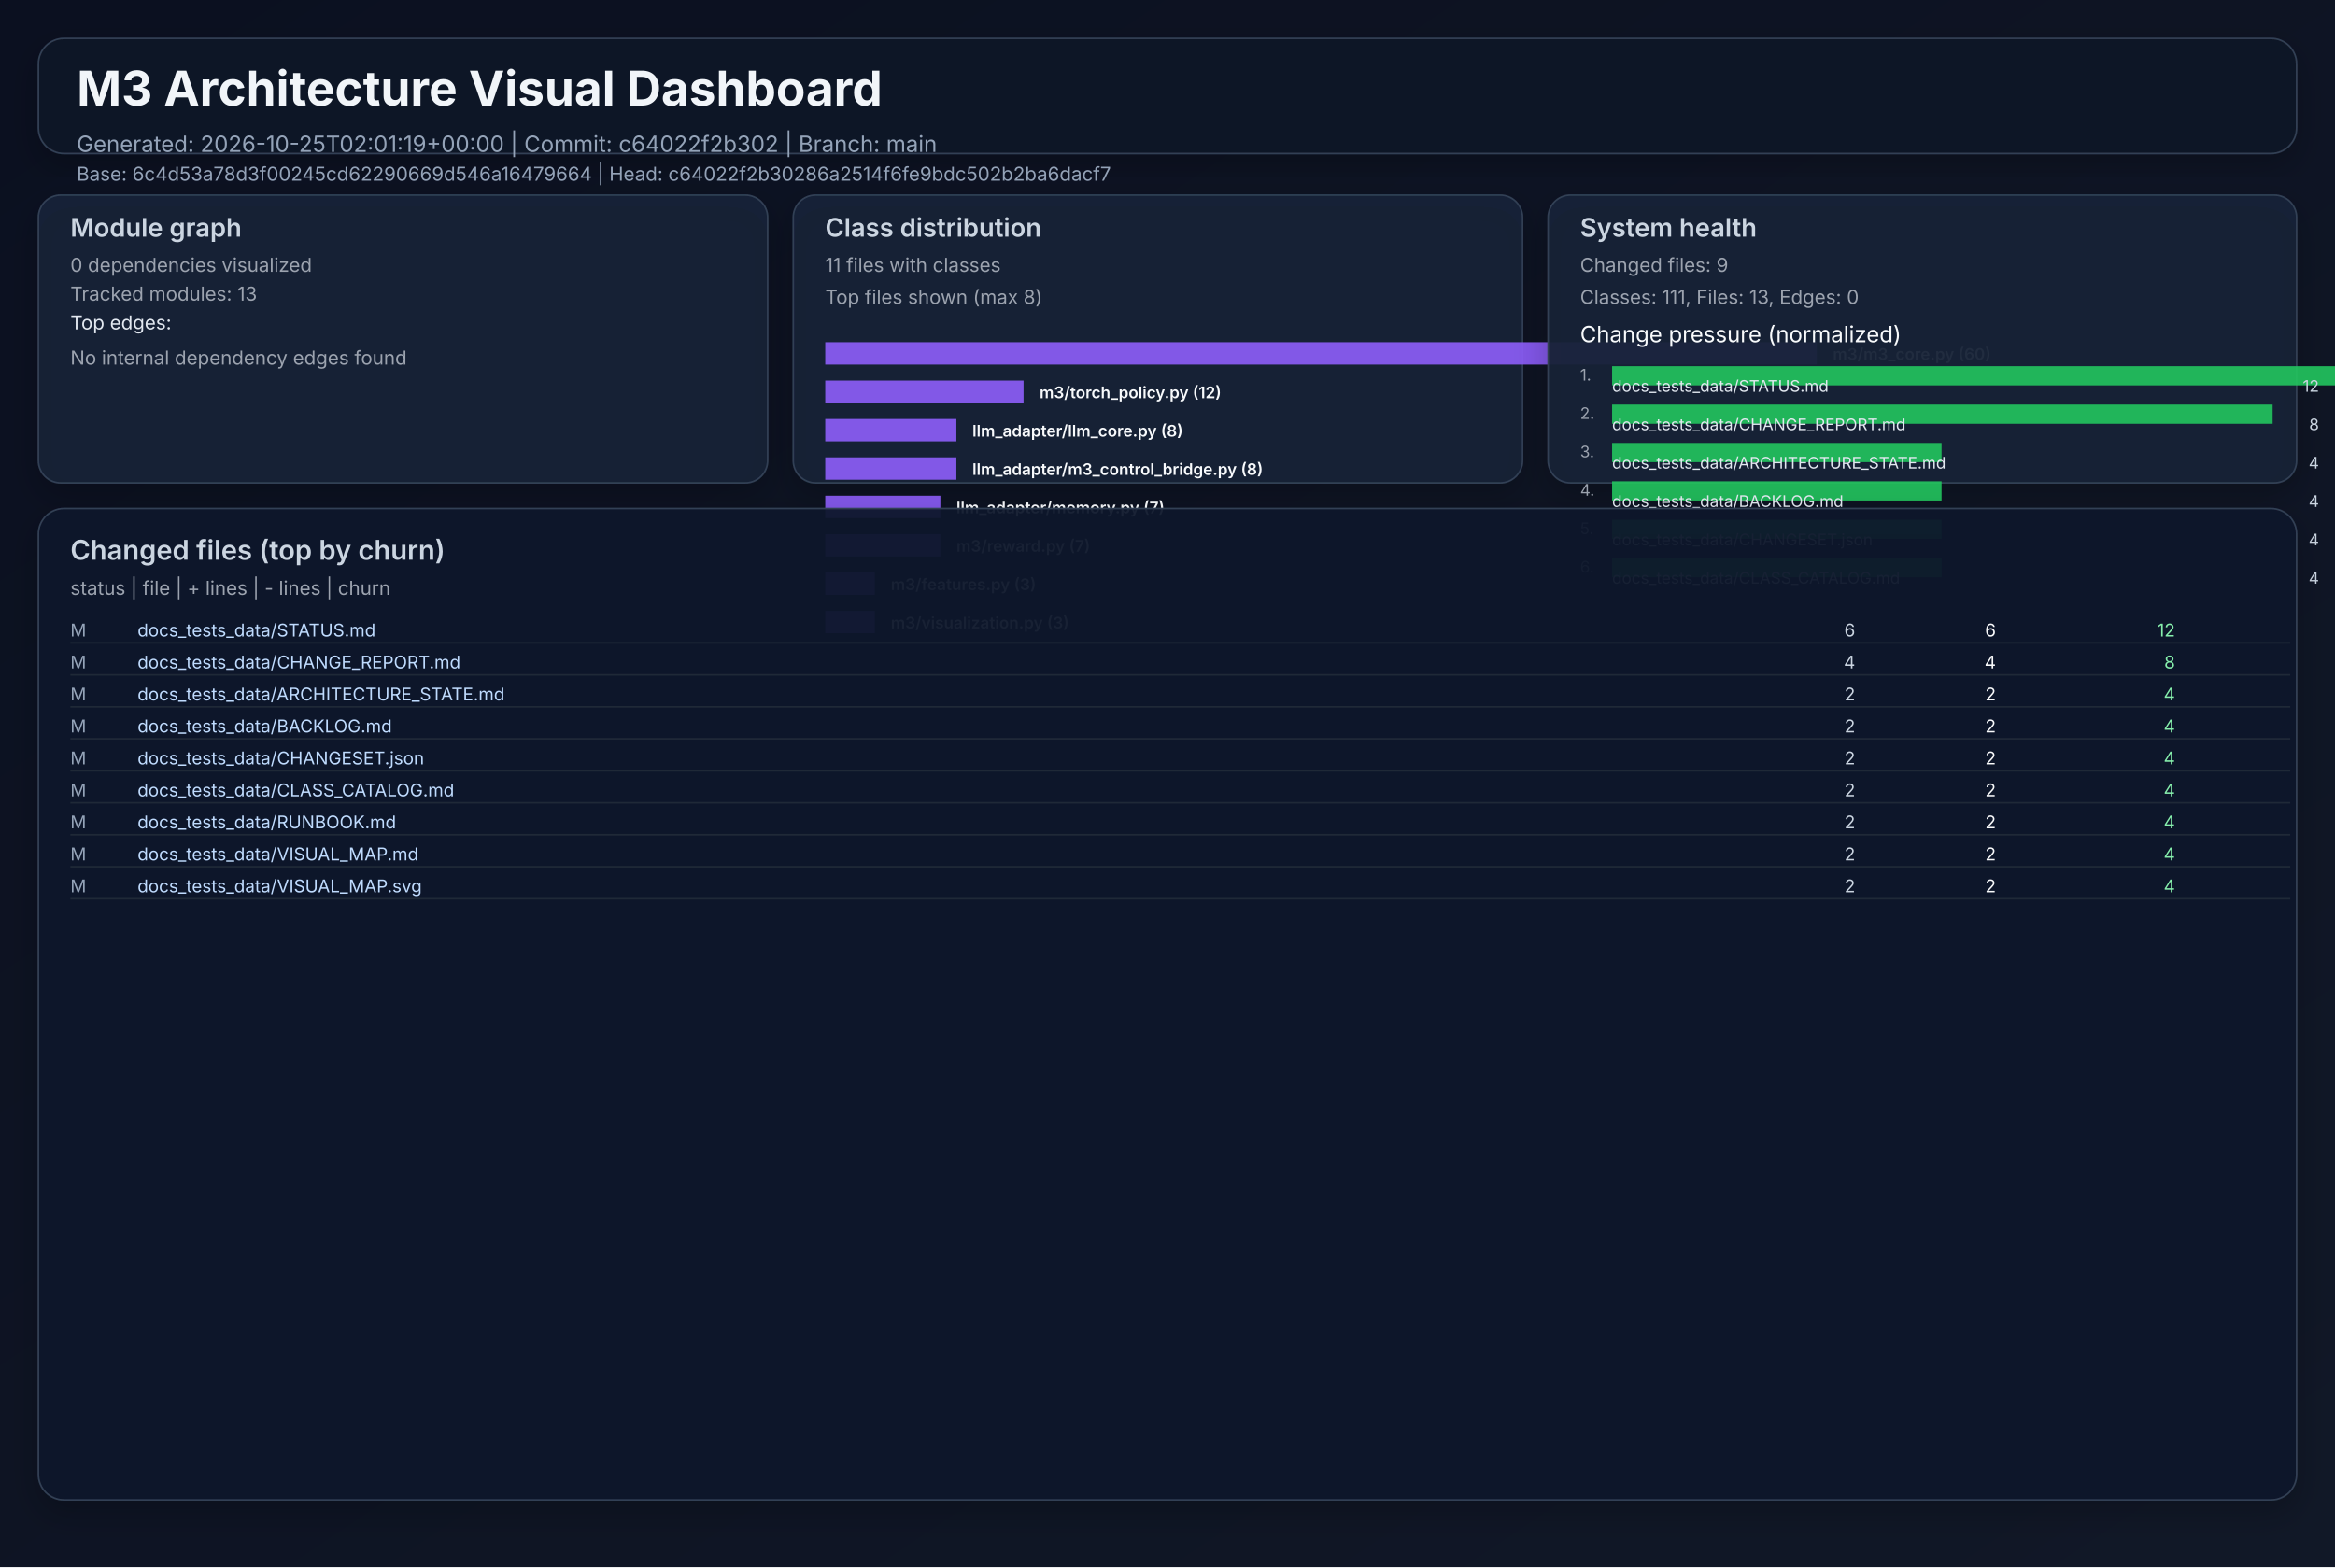
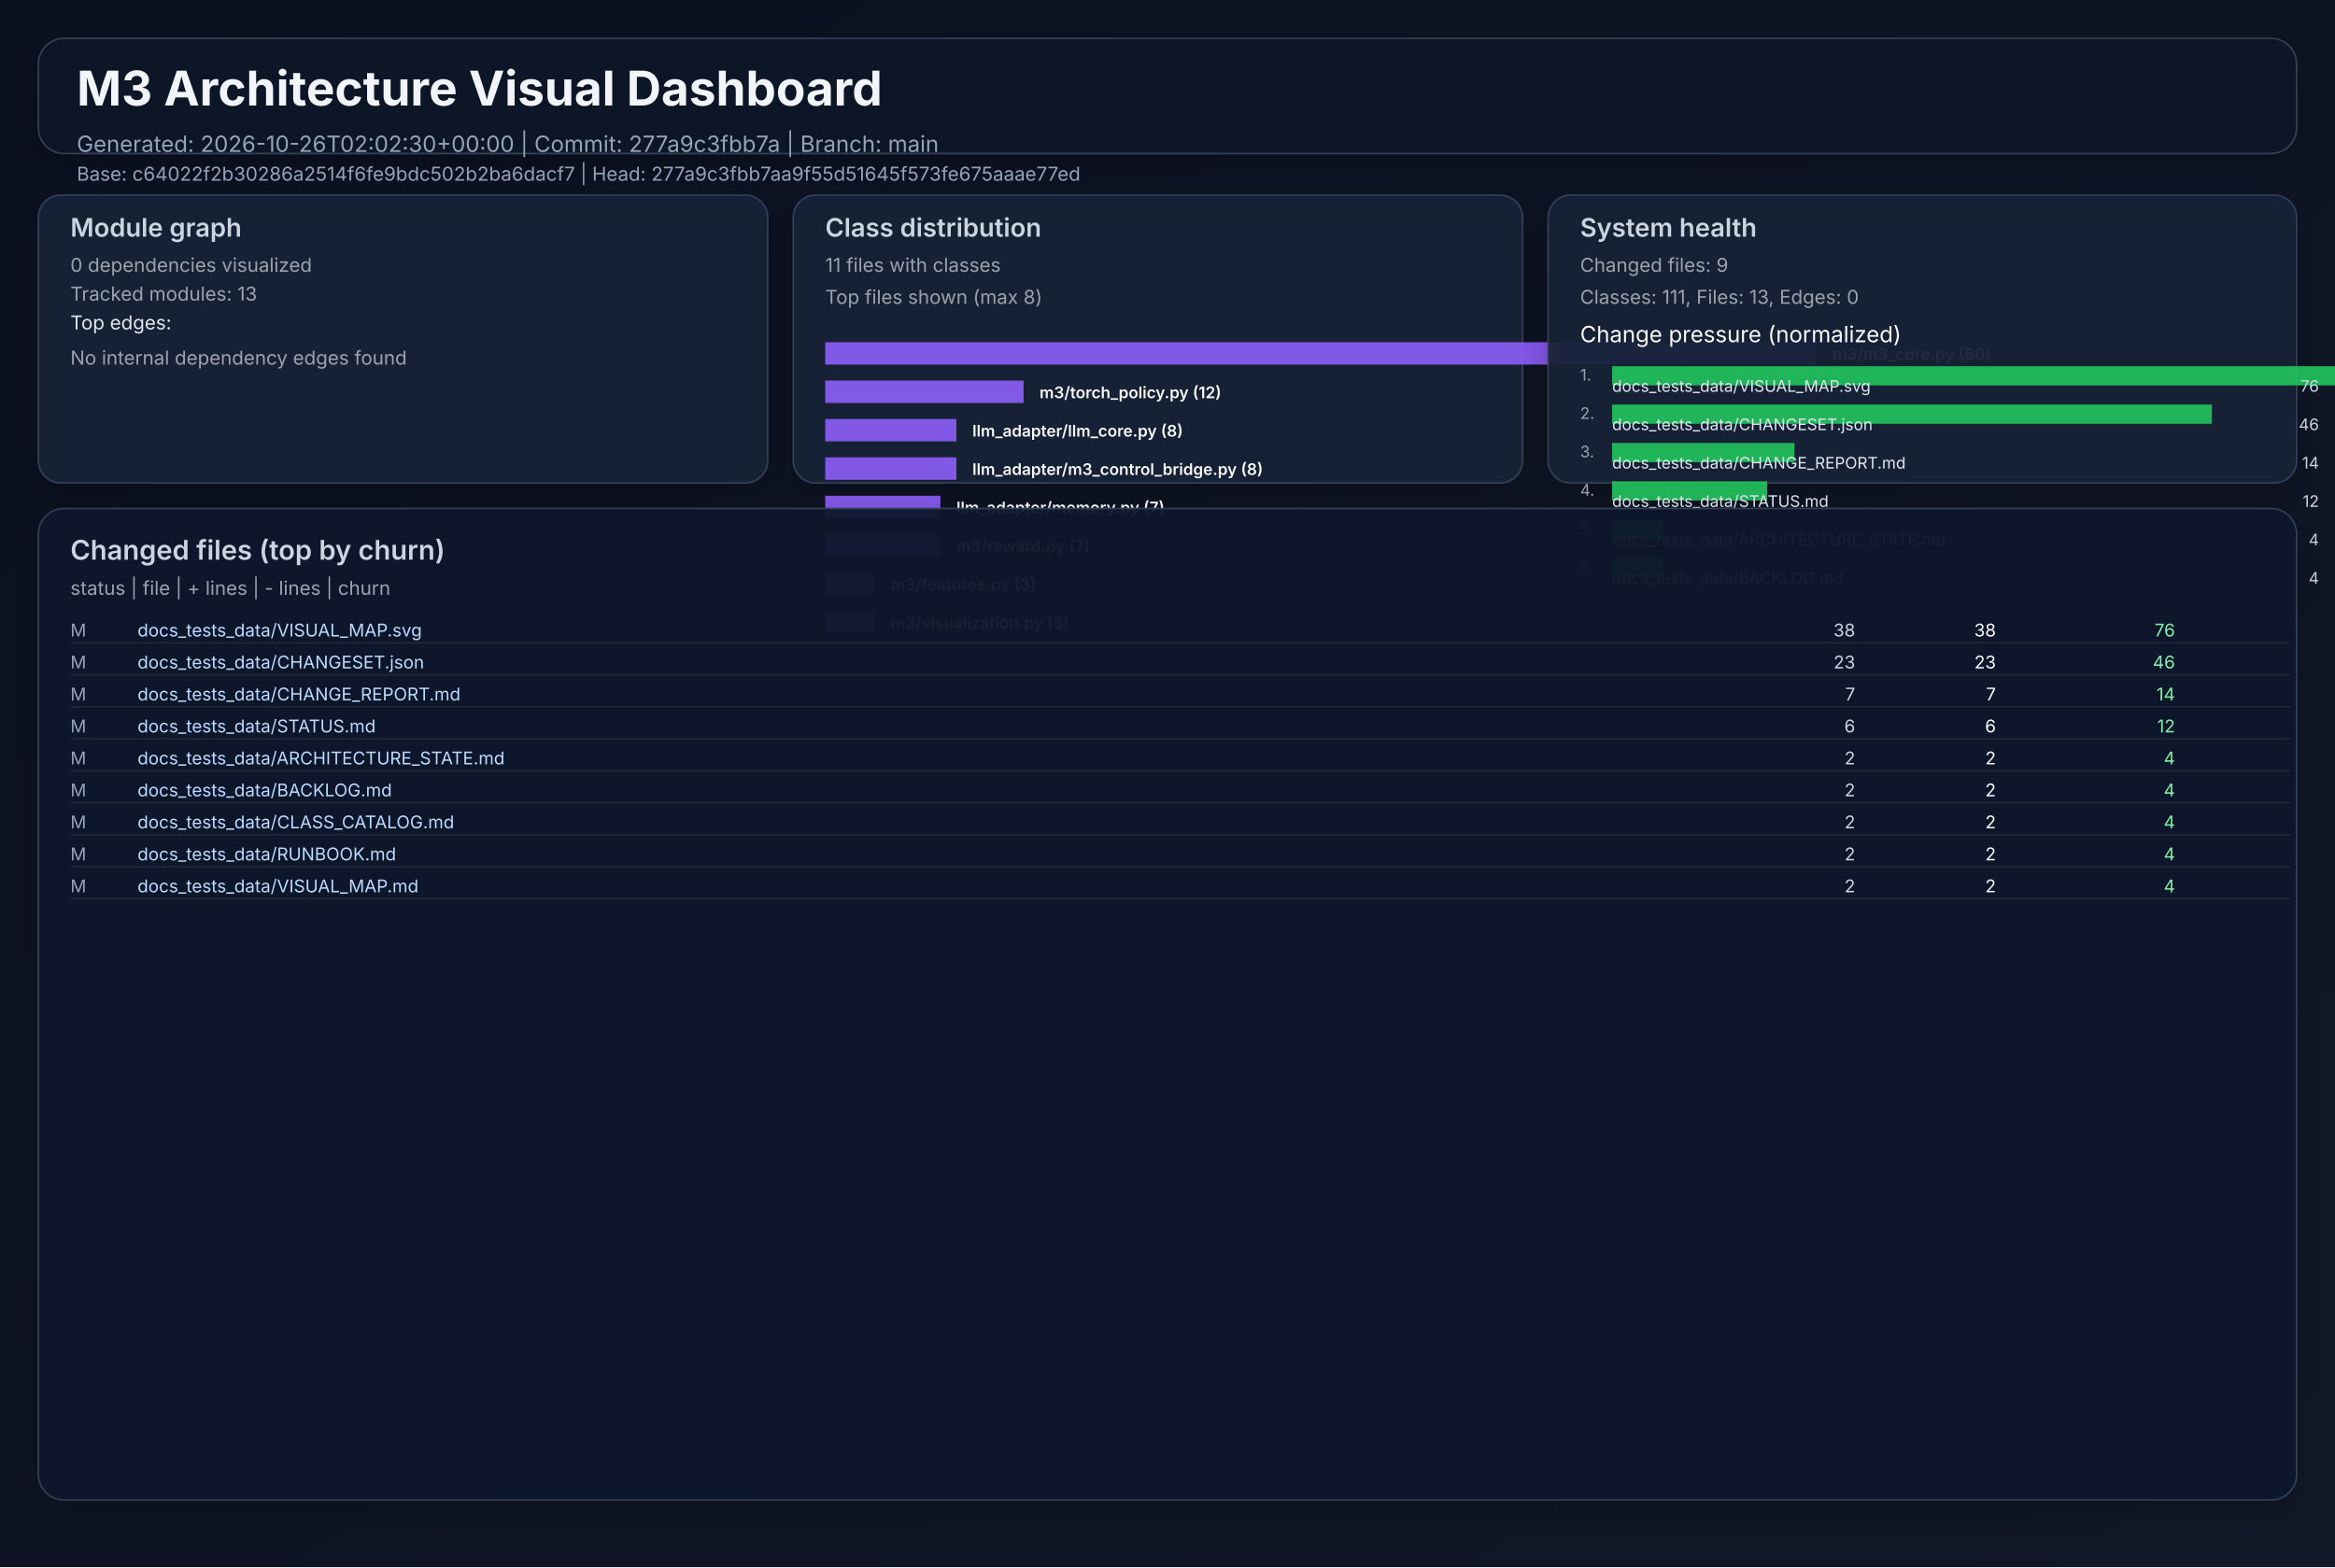
<svg xmlns="http://www.w3.org/2000/svg" width="1460" height="980" viewBox="0 0 1460 980" role="img">
  <defs>
    <linearGradient id="bg" x1="0" y1="0" x2="1" y2="1">
      <stop offset="0%" stop-color="#0b1020" />
      <stop offset="100%" stop-color="#111827" />
    </linearGradient>
    <filter id="cardShadow" x="-20%" y="-20%" width="140%" height="140%">
      <feDropShadow dx="0" dy="8" stdDeviation="10" flood-opacity="0.22" />
    </filter>
  </defs>
  <rect width="1460" height="980" fill="url(#bg)" />
  <g font-family="Inter, Arial, sans-serif">
    <rect x="24" y="24" width="1412" height="72" rx="16" fill="#111827" fill-opacity="0.94" stroke="#334155" stroke-width="1" filter="url(#cardShadow)" />
    <text x="48" y="66" fill="#f1f5f9" font-size="30" font-weight="700">M3 Architecture Visual Dashboard</text>
-     <text x="48" y="95" fill="#94a3b8" font-size="14">Generated: 2026-10-25T02:01:19+00:00  |  Commit: c64022f2b302  |  Branch: main</text>
-     <text x="48" y="113" fill="#94a3b8" font-size="12">Base: 6c4d53a78d3f00245cd62290669d546a16479664  |  Head: c64022f2b30286a2514f6fe9bdc502b2ba6dacf7</text>
+     <text x="48" y="95" fill="#94a3b8" font-size="14">Generated: 2026-10-26T02:02:30+00:00  |  Commit: 277a9c3fbb7a  |  Branch: main</text>
+     <text x="48" y="113" fill="#94a3b8" font-size="12">Base: c64022f2b30286a2514f6fe9bdc502b2ba6dacf7  |  Head: 277a9c3fbb7aa9f55d51645f573fe675aaae77ed</text>
    <rect x="24" y="122" width="456" height="180" rx="14" fill="#17223a" fill-opacity="0.94" stroke="#334155" filter="url(#cardShadow)" />
    <text x="44" y="148" fill="#cbd5e1" font-size="16" font-weight="600">Module graph</text>
    <text x="44" y="170" fill="#9ca3af" font-size="12">0 dependencies visualized</text>
    <text x="44" y="188" fill="#9ca3af" font-size="12">Tracked modules: 13</text>
    <text x="44" y="206" fill="#e2e8f0" font-size="12">Top edges:</text>
    <text x="44" y="228" fill="#9ca3af" font-size="12">No internal dependency edges found</text>
    <rect x="496" y="122" width="456" height="180" rx="14" fill="#17223a" fill-opacity="0.94" stroke="#334155" filter="url(#cardShadow)" />
    <text x="516" y="148" fill="#cbd5e1" font-size="16" font-weight="600">Class distribution</text>
    <text x="516" y="170" fill="#9ca3af" font-size="12">11 files with classes</text>
    <text x="516" y="190" fill="#9ca3af" font-size="12">Top files shown (max 8)</text>
    <rect x="516" y="214" width="620" height="14" fill="#8b5cf6" opacity="0.92" />
    <text x="1146" y="225" fill="#f8fafc" font-size="10" font-weight="600">m3/m3_core.py (60)</text>
    <rect x="516" y="238" width="124" height="14" fill="#8b5cf6" opacity="0.92" />
    <text x="650" y="249" fill="#f8fafc" font-size="10" font-weight="600">m3/torch_policy.py (12)</text>
    <rect x="516" y="262" width="82" height="14" fill="#8b5cf6" opacity="0.92" />
    <text x="608" y="273" fill="#f8fafc" font-size="10" font-weight="600">llm_adapter/llm_core.py (8)</text>
    <rect x="516" y="286" width="82" height="14" fill="#8b5cf6" opacity="0.92" />
    <text x="608" y="297" fill="#f8fafc" font-size="10" font-weight="600">llm_adapter/m3_control_bridge.py (8)</text>
    <rect x="516" y="310" width="72" height="14" fill="#8b5cf6" opacity="0.92" />
    <text x="598" y="321" fill="#f8fafc" font-size="10" font-weight="600">llm_adapter/memory.py (7)</text>
    <rect x="516" y="334" width="72" height="14" fill="#8b5cf6" opacity="0.92" />
    <text x="598" y="345" fill="#f8fafc" font-size="10" font-weight="600">m3/reward.py (7)</text>
    <rect x="516" y="358" width="31" height="14" fill="#8b5cf6" opacity="0.92" />
    <text x="557" y="369" fill="#f8fafc" font-size="10" font-weight="600">m3/features.py (3)</text>
    <rect x="516" y="382" width="31" height="14" fill="#8b5cf6" opacity="0.92" />
    <text x="557" y="393" fill="#f8fafc" font-size="10" font-weight="600">m3/visualization.py (3)</text>
    <rect x="968" y="122" width="468" height="180" rx="14" fill="#17223a" fill-opacity="0.94" stroke="#334155" filter="url(#cardShadow)" />
    <text x="988" y="148" fill="#cbd5e1" font-size="16" font-weight="600">System health</text>
    <text x="988" y="170" fill="#9ca3af" font-size="12">Changed files: 9</text>
    <text x="988" y="190" fill="#9ca3af" font-size="12">Classes: 111, Files: 13, Edges: 0</text>
    <text x="988" y="214" fill="#f8fafc" font-size="14">Change pressure (normalized)</text>
    <text x="988" y="238" fill="#9ca3af" font-size="10">1.</text>
    <rect x="1008" y="229" width="620" height="12" fill="#22c55e" opacity="0.9" />
-     <text x="1008" y="245" fill="#e2e8f0" font-size="10">docs_tests_data/STATUS.md</text>
-     <text x="1450" y="245" fill="#cbd5e1" font-size="10" text-anchor="end">12</text>
+     <text x="1008" y="245" fill="#e2e8f0" font-size="10">docs_tests_data/VISUAL_MAP.svg</text>
+     <text x="1450" y="245" fill="#cbd5e1" font-size="10" text-anchor="end">76</text>
    <text x="988" y="262" fill="#9ca3af" font-size="10">2.</text>
-     <rect x="1008" y="253" width="413" height="12" fill="#22c55e" opacity="0.9" />
-     <text x="1008" y="269" fill="#e2e8f0" font-size="10">docs_tests_data/CHANGE_REPORT.md</text>
-     <text x="1450" y="269" fill="#cbd5e1" font-size="10" text-anchor="end">8</text>
+     <rect x="1008" y="253" width="375" height="12" fill="#22c55e" opacity="0.9" />
+     <text x="1008" y="269" fill="#e2e8f0" font-size="10">docs_tests_data/CHANGESET.json</text>
+     <text x="1450" y="269" fill="#cbd5e1" font-size="10" text-anchor="end">46</text>
    <text x="988" y="286" fill="#9ca3af" font-size="10">3.</text>
-     <rect x="1008" y="277" width="206" height="12" fill="#22c55e" opacity="0.9" />
-     <text x="1008" y="293" fill="#e2e8f0" font-size="10">docs_tests_data/ARCHITECTURE_STATE.md</text>
-     <text x="1450" y="293" fill="#cbd5e1" font-size="10" text-anchor="end">4</text>
+     <rect x="1008" y="277" width="114" height="12" fill="#22c55e" opacity="0.9" />
+     <text x="1008" y="293" fill="#e2e8f0" font-size="10">docs_tests_data/CHANGE_REPORT.md</text>
+     <text x="1450" y="293" fill="#cbd5e1" font-size="10" text-anchor="end">14</text>
    <text x="988" y="310" fill="#9ca3af" font-size="10">4.</text>
-     <rect x="1008" y="301" width="206" height="12" fill="#22c55e" opacity="0.9" />
-     <text x="1008" y="317" fill="#e2e8f0" font-size="10">docs_tests_data/BACKLOG.md</text>
-     <text x="1450" y="317" fill="#cbd5e1" font-size="10" text-anchor="end">4</text>
+     <rect x="1008" y="301" width="97" height="12" fill="#22c55e" opacity="0.9" />
+     <text x="1008" y="317" fill="#e2e8f0" font-size="10">docs_tests_data/STATUS.md</text>
+     <text x="1450" y="317" fill="#cbd5e1" font-size="10" text-anchor="end">12</text>
    <text x="988" y="334" fill="#9ca3af" font-size="10">5.</text>
-     <rect x="1008" y="325" width="206" height="12" fill="#22c55e" opacity="0.9" />
-     <text x="1008" y="341" fill="#e2e8f0" font-size="10">docs_tests_data/CHANGESET.json</text>
+     <rect x="1008" y="325" width="32" height="12" fill="#22c55e" opacity="0.9" />
+     <text x="1008" y="341" fill="#e2e8f0" font-size="10">docs_tests_data/ARCHITECTURE_STATE.md</text>
    <text x="1450" y="341" fill="#cbd5e1" font-size="10" text-anchor="end">4</text>
    <text x="988" y="358" fill="#9ca3af" font-size="10">6.</text>
-     <rect x="1008" y="349" width="206" height="12" fill="#22c55e" opacity="0.9" />
-     <text x="1008" y="365" fill="#e2e8f0" font-size="10">docs_tests_data/CLASS_CATALOG.md</text>
+     <rect x="1008" y="349" width="32" height="12" fill="#22c55e" opacity="0.9" />
+     <text x="1008" y="365" fill="#e2e8f0" font-size="10">docs_tests_data/BACKLOG.md</text>
    <text x="1450" y="365" fill="#cbd5e1" font-size="10" text-anchor="end">4</text>
    <rect x="24" y="318" width="1412" height="620" rx="16" fill="#0f172a" fill-opacity="0.94" stroke="#334155" filter="url(#cardShadow)" />
    <text x="44" y="350" fill="#cbd5e1" font-size="17" font-weight="600">Changed files (top by churn)</text>
    <text x="44" y="372" fill="#9ca3af" font-size="12">status  |  file  | + lines  | - lines  | churn</text>
    <text x="44" y="398" fill="#94a3b8" font-size="11"> M</text>
-     <text x="86" y="398" fill="#bfdbfe" font-size="11" text-anchor="start">docs_tests_data/STATUS.md</text>
-     <text x="1160" y="398" fill="#cbd5e1" font-size="11" text-anchor="end">    6</text>
-     <text x="1248" y="398" fill="#f9fafb" font-size="11" text-anchor="end">    6</text>
-     <text x="1360" y="398" fill="#86efac" font-size="11" text-anchor="end">    12</text>
+     <text x="86" y="398" fill="#bfdbfe" font-size="11" text-anchor="start">docs_tests_data/VISUAL_MAP.svg</text>
+     <text x="1160" y="398" fill="#cbd5e1" font-size="11" text-anchor="end">   38</text>
+     <text x="1248" y="398" fill="#f9fafb" font-size="11" text-anchor="end">   38</text>
+     <text x="1360" y="398" fill="#86efac" font-size="11" text-anchor="end">    76</text>
    <line x1="44" y1="402" x2="1432" y2="402" stroke="#1f2937" stroke-width="1" />
    <text x="44" y="418" fill="#94a3b8" font-size="11"> M</text>
-     <text x="86" y="418" fill="#bfdbfe" font-size="11" text-anchor="start">docs_tests_data/CHANGE_REPORT.md</text>
-     <text x="1160" y="418" fill="#cbd5e1" font-size="11" text-anchor="end">    4</text>
-     <text x="1248" y="418" fill="#f9fafb" font-size="11" text-anchor="end">    4</text>
-     <text x="1360" y="418" fill="#86efac" font-size="11" text-anchor="end">     8</text>
+     <text x="86" y="418" fill="#bfdbfe" font-size="11" text-anchor="start">docs_tests_data/CHANGESET.json</text>
+     <text x="1160" y="418" fill="#cbd5e1" font-size="11" text-anchor="end">   23</text>
+     <text x="1248" y="418" fill="#f9fafb" font-size="11" text-anchor="end">   23</text>
+     <text x="1360" y="418" fill="#86efac" font-size="11" text-anchor="end">    46</text>
    <line x1="44" y1="422" x2="1432" y2="422" stroke="#1f2937" stroke-width="1" />
    <text x="44" y="438" fill="#94a3b8" font-size="11"> M</text>
-     <text x="86" y="438" fill="#bfdbfe" font-size="11" text-anchor="start">docs_tests_data/ARCHITECTURE_STATE.md</text>
-     <text x="1160" y="438" fill="#cbd5e1" font-size="11" text-anchor="end">    2</text>
-     <text x="1248" y="438" fill="#f9fafb" font-size="11" text-anchor="end">    2</text>
-     <text x="1360" y="438" fill="#86efac" font-size="11" text-anchor="end">     4</text>
+     <text x="86" y="438" fill="#bfdbfe" font-size="11" text-anchor="start">docs_tests_data/CHANGE_REPORT.md</text>
+     <text x="1160" y="438" fill="#cbd5e1" font-size="11" text-anchor="end">    7</text>
+     <text x="1248" y="438" fill="#f9fafb" font-size="11" text-anchor="end">    7</text>
+     <text x="1360" y="438" fill="#86efac" font-size="11" text-anchor="end">    14</text>
    <line x1="44" y1="442" x2="1432" y2="442" stroke="#1f2937" stroke-width="1" />
    <text x="44" y="458" fill="#94a3b8" font-size="11"> M</text>
-     <text x="86" y="458" fill="#bfdbfe" font-size="11" text-anchor="start">docs_tests_data/BACKLOG.md</text>
-     <text x="1160" y="458" fill="#cbd5e1" font-size="11" text-anchor="end">    2</text>
-     <text x="1248" y="458" fill="#f9fafb" font-size="11" text-anchor="end">    2</text>
-     <text x="1360" y="458" fill="#86efac" font-size="11" text-anchor="end">     4</text>
+     <text x="86" y="458" fill="#bfdbfe" font-size="11" text-anchor="start">docs_tests_data/STATUS.md</text>
+     <text x="1160" y="458" fill="#cbd5e1" font-size="11" text-anchor="end">    6</text>
+     <text x="1248" y="458" fill="#f9fafb" font-size="11" text-anchor="end">    6</text>
+     <text x="1360" y="458" fill="#86efac" font-size="11" text-anchor="end">    12</text>
    <line x1="44" y1="462" x2="1432" y2="462" stroke="#1f2937" stroke-width="1" />
    <text x="44" y="478" fill="#94a3b8" font-size="11"> M</text>
-     <text x="86" y="478" fill="#bfdbfe" font-size="11" text-anchor="start">docs_tests_data/CHANGESET.json</text>
+     <text x="86" y="478" fill="#bfdbfe" font-size="11" text-anchor="start">docs_tests_data/ARCHITECTURE_STATE.md</text>
    <text x="1160" y="478" fill="#cbd5e1" font-size="11" text-anchor="end">    2</text>
    <text x="1248" y="478" fill="#f9fafb" font-size="11" text-anchor="end">    2</text>
    <text x="1360" y="478" fill="#86efac" font-size="11" text-anchor="end">     4</text>
    <line x1="44" y1="482" x2="1432" y2="482" stroke="#1f2937" stroke-width="1" />
    <text x="44" y="498" fill="#94a3b8" font-size="11"> M</text>
-     <text x="86" y="498" fill="#bfdbfe" font-size="11" text-anchor="start">docs_tests_data/CLASS_CATALOG.md</text>
+     <text x="86" y="498" fill="#bfdbfe" font-size="11" text-anchor="start">docs_tests_data/BACKLOG.md</text>
    <text x="1160" y="498" fill="#cbd5e1" font-size="11" text-anchor="end">    2</text>
    <text x="1248" y="498" fill="#f9fafb" font-size="11" text-anchor="end">    2</text>
    <text x="1360" y="498" fill="#86efac" font-size="11" text-anchor="end">     4</text>
    <line x1="44" y1="502" x2="1432" y2="502" stroke="#1f2937" stroke-width="1" />
    <text x="44" y="518" fill="#94a3b8" font-size="11"> M</text>
-     <text x="86" y="518" fill="#bfdbfe" font-size="11" text-anchor="start">docs_tests_data/RUNBOOK.md</text>
+     <text x="86" y="518" fill="#bfdbfe" font-size="11" text-anchor="start">docs_tests_data/CLASS_CATALOG.md</text>
    <text x="1160" y="518" fill="#cbd5e1" font-size="11" text-anchor="end">    2</text>
    <text x="1248" y="518" fill="#f9fafb" font-size="11" text-anchor="end">    2</text>
    <text x="1360" y="518" fill="#86efac" font-size="11" text-anchor="end">     4</text>
    <line x1="44" y1="522" x2="1432" y2="522" stroke="#1f2937" stroke-width="1" />
    <text x="44" y="538" fill="#94a3b8" font-size="11"> M</text>
-     <text x="86" y="538" fill="#bfdbfe" font-size="11" text-anchor="start">docs_tests_data/VISUAL_MAP.md</text>
+     <text x="86" y="538" fill="#bfdbfe" font-size="11" text-anchor="start">docs_tests_data/RUNBOOK.md</text>
    <text x="1160" y="538" fill="#cbd5e1" font-size="11" text-anchor="end">    2</text>
    <text x="1248" y="538" fill="#f9fafb" font-size="11" text-anchor="end">    2</text>
    <text x="1360" y="538" fill="#86efac" font-size="11" text-anchor="end">     4</text>
    <line x1="44" y1="542" x2="1432" y2="542" stroke="#1f2937" stroke-width="1" />
    <text x="44" y="558" fill="#94a3b8" font-size="11"> M</text>
-     <text x="86" y="558" fill="#bfdbfe" font-size="11" text-anchor="start">docs_tests_data/VISUAL_MAP.svg</text>
+     <text x="86" y="558" fill="#bfdbfe" font-size="11" text-anchor="start">docs_tests_data/VISUAL_MAP.md</text>
    <text x="1160" y="558" fill="#cbd5e1" font-size="11" text-anchor="end">    2</text>
    <text x="1248" y="558" fill="#f9fafb" font-size="11" text-anchor="end">    2</text>
    <text x="1360" y="558" fill="#86efac" font-size="11" text-anchor="end">     4</text>
    <line x1="44" y1="562" x2="1432" y2="562" stroke="#1f2937" stroke-width="1" />
  </g>
</svg>
